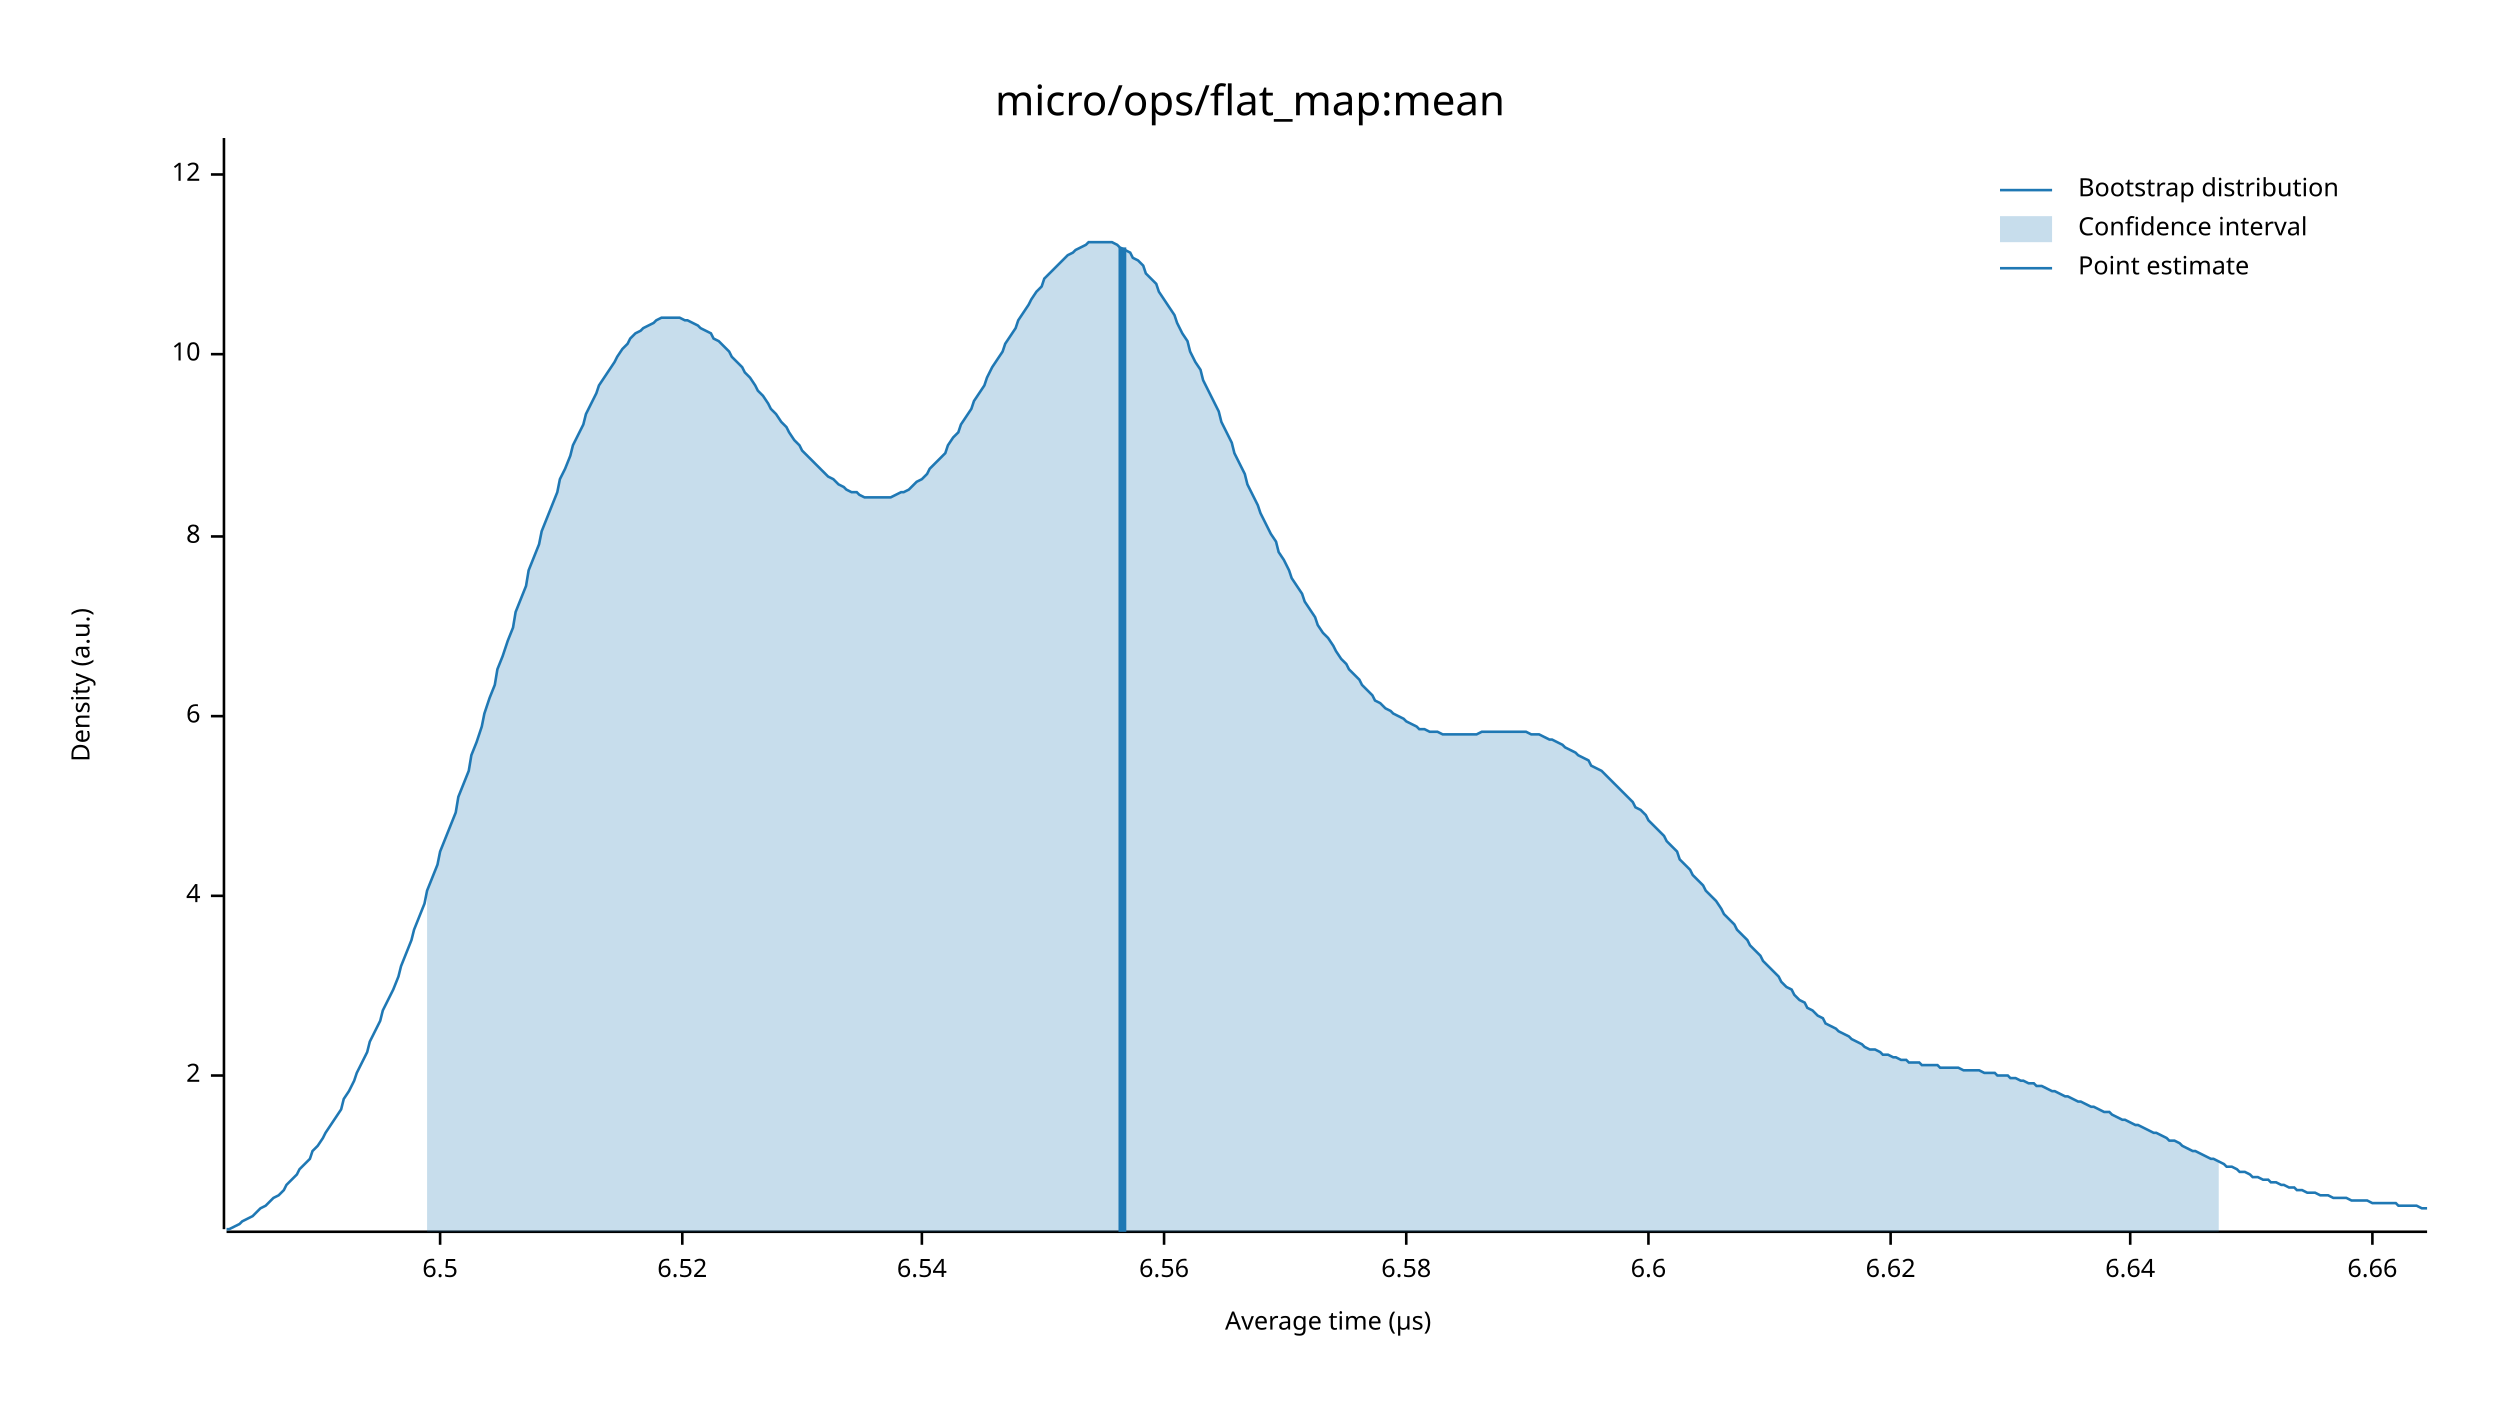
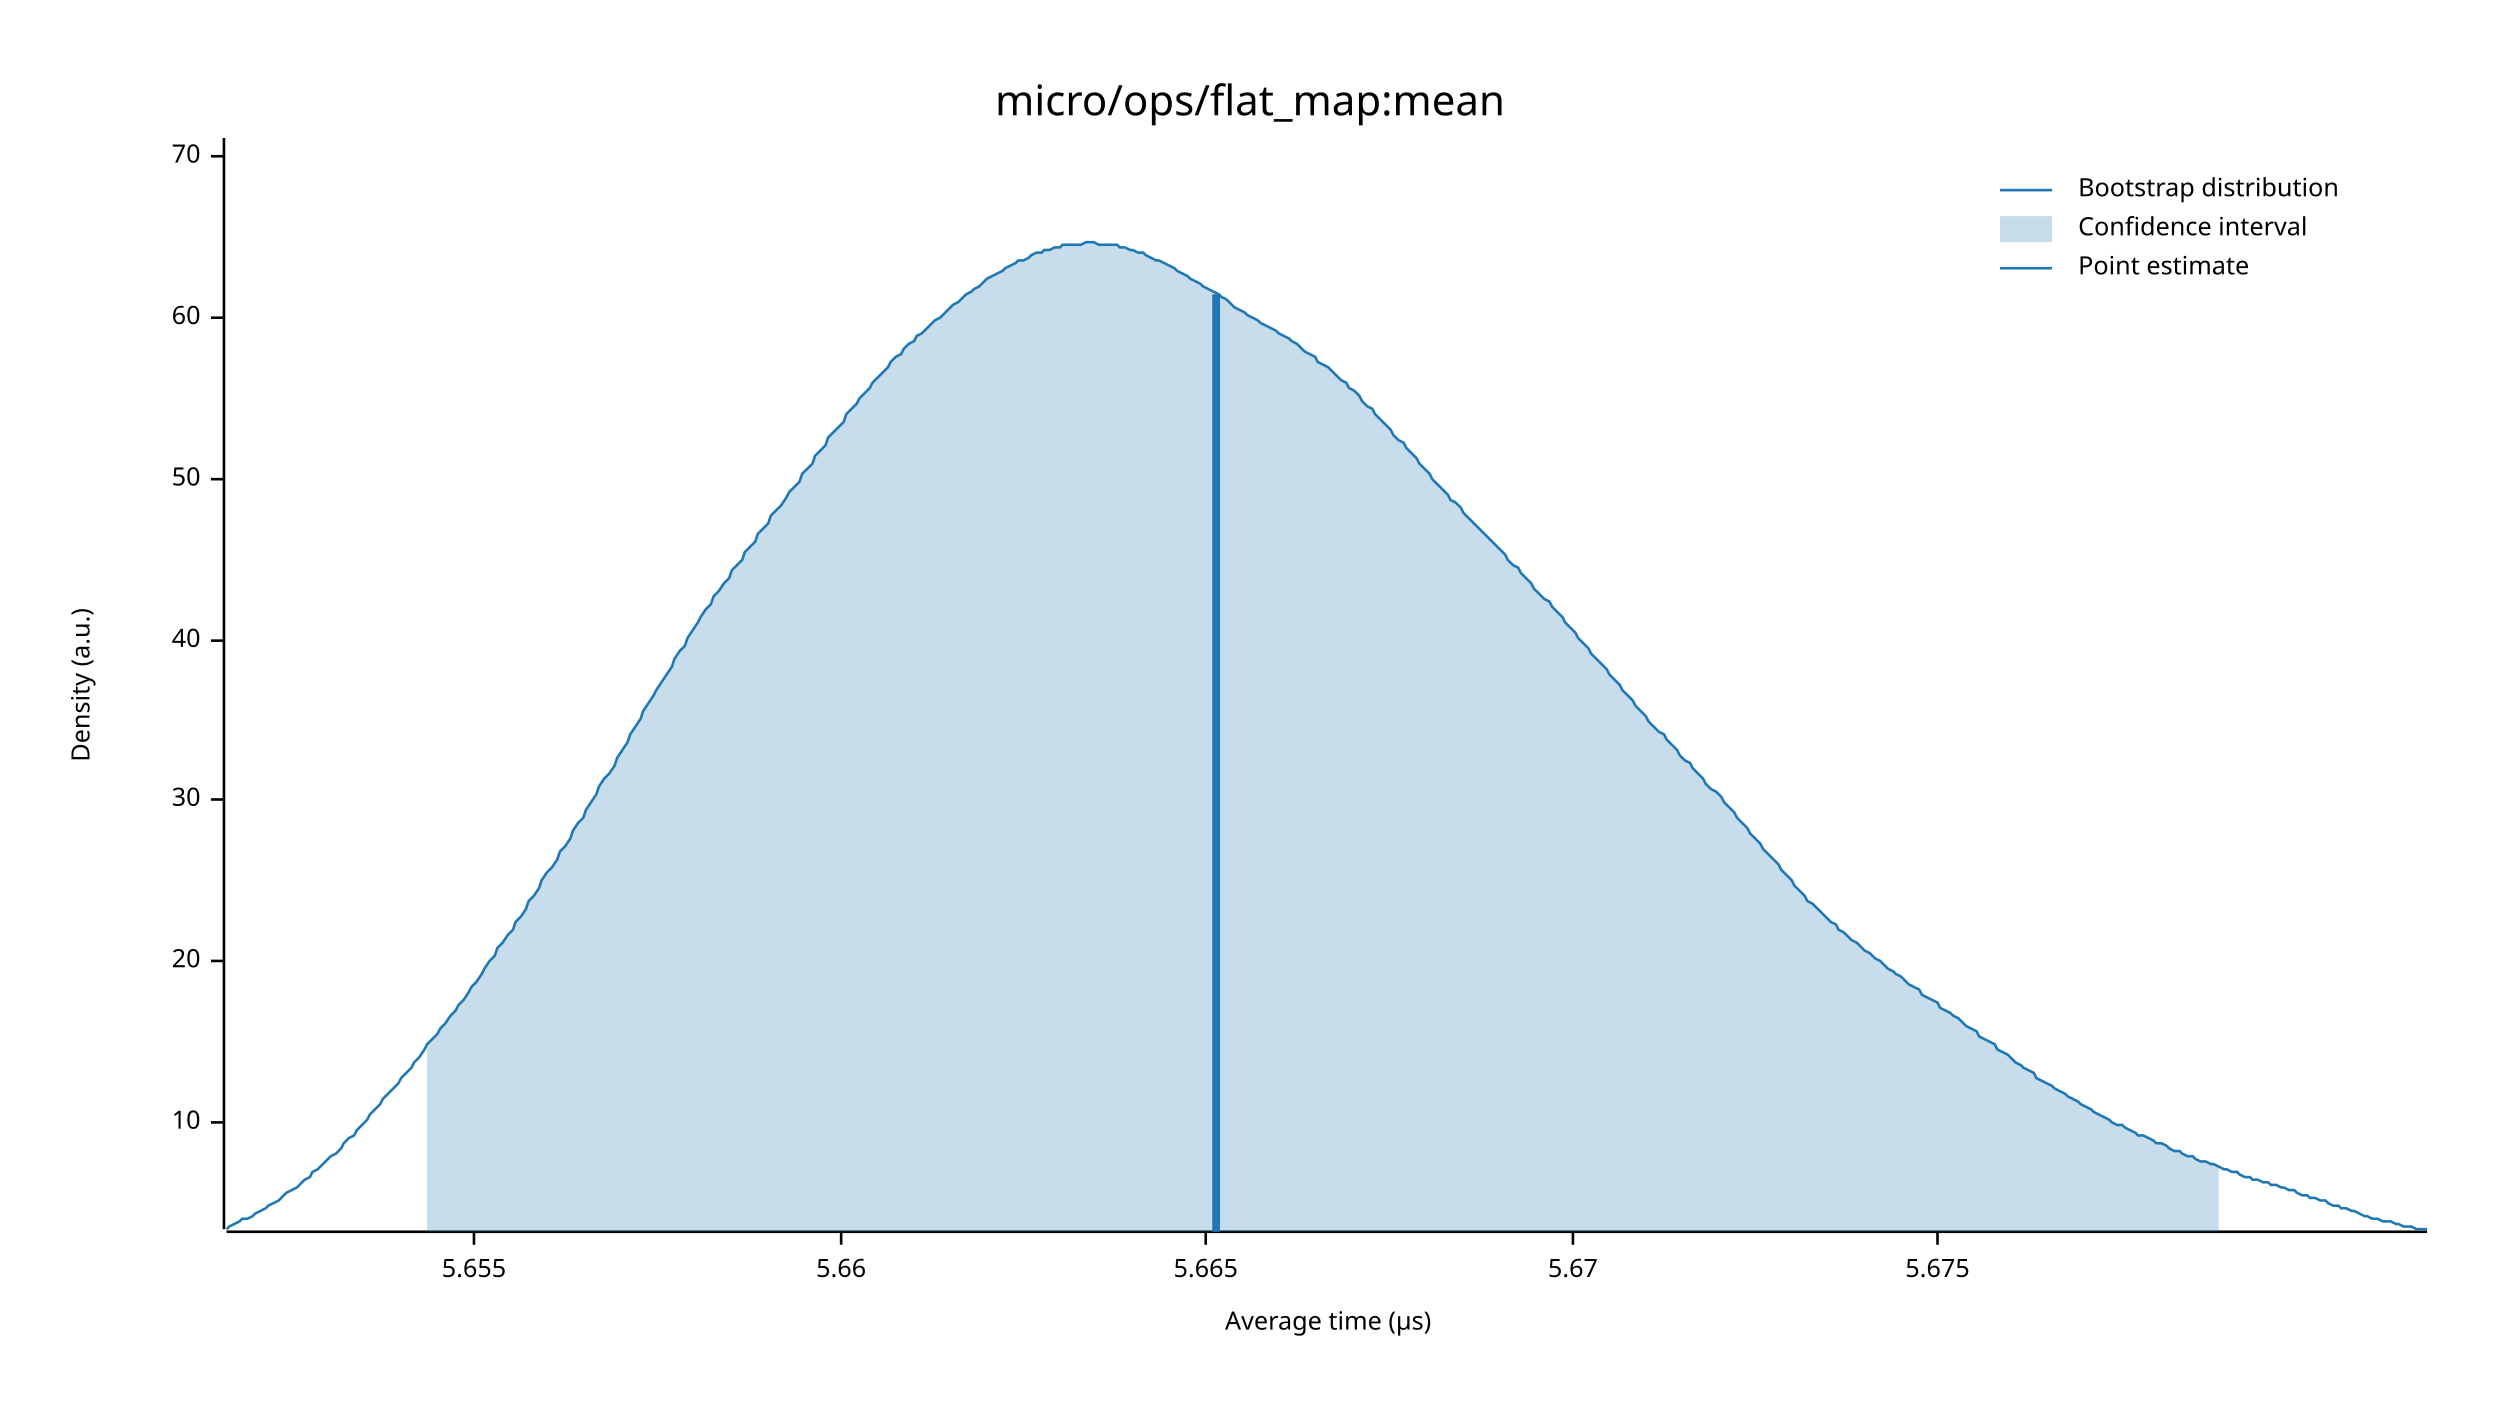
<svg xmlns="http://www.w3.org/2000/svg" width="960" height="540" viewBox="0 0 960 540">
  <text x="480" y="32" dy="0.76em" text-anchor="middle" font-family="sans-serif" font-size="16.129" opacity="1" fill="#000000">
micro/ops/flat_map:mean
</text>
  <text x="27" y="263" dy="0.76em" text-anchor="middle" font-family="sans-serif" font-size="9.677" opacity="1" fill="#000000" transform="rotate(270, 27, 263)">
Density (a.u.)
</text>
  <text x="510" y="513" dy="-0.5ex" text-anchor="middle" font-family="sans-serif" font-size="9.677" opacity="1" fill="#000000">
Average time (µs)
</text>
  <polyline fill="none" opacity="1" stroke="#000000" stroke-width="1" points="86,53 86,472 " />
-   <text x="77" y="413" dy="0.5ex" text-anchor="end" font-family="sans-serif" font-size="9.677" opacity="1" fill="#000000">
- 2
- </text>
-   <polyline fill="none" opacity="1" stroke="#000000" stroke-width="1" points="81,413 86,413 " />
-   <text x="77" y="344" dy="0.5ex" text-anchor="end" font-family="sans-serif" font-size="9.677" opacity="1" fill="#000000">
- 4
- </text>
-   <polyline fill="none" opacity="1" stroke="#000000" stroke-width="1" points="81,344 86,344 " />
-   <text x="77" y="275" dy="0.5ex" text-anchor="end" font-family="sans-serif" font-size="9.677" opacity="1" fill="#000000">
- 6
- </text>
-   <polyline fill="none" opacity="1" stroke="#000000" stroke-width="1" points="81,275 86,275 " />
-   <text x="77" y="206" dy="0.5ex" text-anchor="end" font-family="sans-serif" font-size="9.677" opacity="1" fill="#000000">
- 8
- </text>
-   <polyline fill="none" opacity="1" stroke="#000000" stroke-width="1" points="81,206 86,206 " />
-   <text x="77" y="136" dy="0.5ex" text-anchor="end" font-family="sans-serif" font-size="9.677" opacity="1" fill="#000000">
+   <text x="77" y="431" dy="0.5ex" text-anchor="end" font-family="sans-serif" font-size="9.677" opacity="1" fill="#000000">
10
</text>
-   <polyline fill="none" opacity="1" stroke="#000000" stroke-width="1" points="81,136 86,136 " />
-   <text x="77" y="67" dy="0.5ex" text-anchor="end" font-family="sans-serif" font-size="9.677" opacity="1" fill="#000000">
- 12
+   <polyline fill="none" opacity="1" stroke="#000000" stroke-width="1" points="81,431 86,431 " />
+   <text x="77" y="369" dy="0.5ex" text-anchor="end" font-family="sans-serif" font-size="9.677" opacity="1" fill="#000000">
+ 20
</text>
-   <polyline fill="none" opacity="1" stroke="#000000" stroke-width="1" points="81,67 86,67 " />
+   <polyline fill="none" opacity="1" stroke="#000000" stroke-width="1" points="81,369 86,369 " />
+   <text x="77" y="307" dy="0.5ex" text-anchor="end" font-family="sans-serif" font-size="9.677" opacity="1" fill="#000000">
+ 30
+ </text>
+   <polyline fill="none" opacity="1" stroke="#000000" stroke-width="1" points="81,307 86,307 " />
+   <text x="77" y="246" dy="0.5ex" text-anchor="end" font-family="sans-serif" font-size="9.677" opacity="1" fill="#000000">
+ 40
+ </text>
+   <polyline fill="none" opacity="1" stroke="#000000" stroke-width="1" points="81,246 86,246 " />
+   <text x="77" y="184" dy="0.5ex" text-anchor="end" font-family="sans-serif" font-size="9.677" opacity="1" fill="#000000">
+ 50
+ </text>
+   <polyline fill="none" opacity="1" stroke="#000000" stroke-width="1" points="81,184 86,184 " />
+   <text x="77" y="122" dy="0.5ex" text-anchor="end" font-family="sans-serif" font-size="9.677" opacity="1" fill="#000000">
+ 60
+ </text>
+   <polyline fill="none" opacity="1" stroke="#000000" stroke-width="1" points="81,122 86,122 " />
+   <text x="77" y="60" dy="0.5ex" text-anchor="end" font-family="sans-serif" font-size="9.677" opacity="1" fill="#000000">
+ 70
+ </text>
+   <polyline fill="none" opacity="1" stroke="#000000" stroke-width="1" points="81,60 86,60 " />
  <polyline fill="none" opacity="1" stroke="#000000" stroke-width="1" points="87,473 932,473 " />
-   <text x="169" y="483" dy="0.76em" text-anchor="middle" font-family="sans-serif" font-size="9.677" opacity="1" fill="#000000">
- 6.5
+   <text x="182" y="483" dy="0.76em" text-anchor="middle" font-family="sans-serif" font-size="9.677" opacity="1" fill="#000000">
+ 5.655
</text>
-   <polyline fill="none" opacity="1" stroke="#000000" stroke-width="1" points="169,473 169,478 " />
-   <text x="262" y="483" dy="0.76em" text-anchor="middle" font-family="sans-serif" font-size="9.677" opacity="1" fill="#000000">
- 6.52
+   <polyline fill="none" opacity="1" stroke="#000000" stroke-width="1" points="182,473 182,478 " />
+   <text x="323" y="483" dy="0.76em" text-anchor="middle" font-family="sans-serif" font-size="9.677" opacity="1" fill="#000000">
+ 5.66
</text>
-   <polyline fill="none" opacity="1" stroke="#000000" stroke-width="1" points="262,473 262,478 " />
-   <text x="354" y="483" dy="0.76em" text-anchor="middle" font-family="sans-serif" font-size="9.677" opacity="1" fill="#000000">
- 6.54
+   <polyline fill="none" opacity="1" stroke="#000000" stroke-width="1" points="323,473 323,478 " />
+   <text x="463" y="483" dy="0.76em" text-anchor="middle" font-family="sans-serif" font-size="9.677" opacity="1" fill="#000000">
+ 5.665
</text>
-   <polyline fill="none" opacity="1" stroke="#000000" stroke-width="1" points="354,473 354,478 " />
-   <text x="447" y="483" dy="0.76em" text-anchor="middle" font-family="sans-serif" font-size="9.677" opacity="1" fill="#000000">
- 6.56
+   <polyline fill="none" opacity="1" stroke="#000000" stroke-width="1" points="463,473 463,478 " />
+   <text x="604" y="483" dy="0.76em" text-anchor="middle" font-family="sans-serif" font-size="9.677" opacity="1" fill="#000000">
+ 5.67
</text>
-   <polyline fill="none" opacity="1" stroke="#000000" stroke-width="1" points="447,473 447,478 " />
-   <text x="540" y="483" dy="0.76em" text-anchor="middle" font-family="sans-serif" font-size="9.677" opacity="1" fill="#000000">
- 6.58
+   <polyline fill="none" opacity="1" stroke="#000000" stroke-width="1" points="604,473 604,478 " />
+   <text x="744" y="483" dy="0.76em" text-anchor="middle" font-family="sans-serif" font-size="9.677" opacity="1" fill="#000000">
+ 5.675
</text>
-   <polyline fill="none" opacity="1" stroke="#000000" stroke-width="1" points="540,473 540,478 " />
-   <text x="633" y="483" dy="0.76em" text-anchor="middle" font-family="sans-serif" font-size="9.677" opacity="1" fill="#000000">
- 6.6
- </text>
-   <polyline fill="none" opacity="1" stroke="#000000" stroke-width="1" points="633,473 633,478 " />
-   <text x="726" y="483" dy="0.76em" text-anchor="middle" font-family="sans-serif" font-size="9.677" opacity="1" fill="#000000">
- 6.62
- </text>
-   <polyline fill="none" opacity="1" stroke="#000000" stroke-width="1" points="726,473 726,478 " />
-   <text x="818" y="483" dy="0.76em" text-anchor="middle" font-family="sans-serif" font-size="9.677" opacity="1" fill="#000000">
- 6.64
- </text>
-   <polyline fill="none" opacity="1" stroke="#000000" stroke-width="1" points="818,473 818,478 " />
-   <text x="911" y="483" dy="0.76em" text-anchor="middle" font-family="sans-serif" font-size="9.677" opacity="1" fill="#000000">
- 6.66
- </text>
-   <polyline fill="none" opacity="1" stroke="#000000" stroke-width="1" points="911,473 911,478 " />
-   <polyline fill="none" opacity="1" stroke="#1F78B4" stroke-width="1" points="87,472 88,472 90,471 92,470 93,469 95,468 97,467 98,466 100,464 102,463 103,462 105,460 107,459 109,457 110,455 112,453 114,451 115,449 117,447 119,445 120,442 122,440 124,437 125,435 127,432 129,429 131,426 132,422 134,419 136,415 137,412 139,408 141,404 142,400 144,396 146,392 147,388 149,384 151,380 153,375 154,371 156,366 158,361 159,357 161,352 163,347 164,342 166,337 168,332 169,327 171,322 173,317 175,312 176,306 178,301 180,296 181,290 183,285 185,279 186,274 188,268 190,263 191,257 193,252 195,246 197,241 198,235 200,230 202,225 203,219 205,214 207,209 208,204 210,199 212,194 214,189 215,184 217,180 219,175 220,171 222,167 224,163 225,159 227,155 229,151 230,148 232,145 234,142 236,139 237,137 239,134 241,132 242,130 244,128 246,127 247,126 249,125 251,124 252,123 254,122 256,122 258,122 259,122 261,122 263,123 264,123 266,124 268,125 269,126 271,127 273,128 274,130 276,131 278,133 280,135 281,137 283,139 285,141 286,143 288,145 290,148 291,150 293,152 295,155 296,157 298,159 300,162 302,164 303,166 305,169 307,171 308,173 310,175 312,177 313,178 315,180 317,182 318,183 320,184 322,186 324,187 325,188 327,189 329,189 330,190 332,191 334,191 335,191 337,191 339,191 341,191 342,191 344,190 346,189 347,189 349,188 351,186 352,185 354,184 356,182 357,180 359,178 361,176 363,174 364,171 366,168 368,166 369,163 371,160 373,157 374,154 376,151 378,148 379,145 381,141 383,138 385,135 386,132 388,129 390,126 391,123 393,120 395,117 396,115 398,112 400,110 401,107 403,105 405,103 407,101 408,100 410,98 412,97 413,96 415,95 417,94 418,93 420,93 422,93 423,93 425,93 427,93 429,94 430,95 432,96 434,97 435,99 437,100 439,102 440,105 442,107 444,109 445,112 447,115 449,118 451,121 452,124 454,128 456,131 457,135 459,139 461,142 462,146 464,150 466,154 468,158 469,162 471,166 473,170 474,174 476,178 478,182 479,186 481,190 483,194 484,197 486,201 488,205 490,208 491,212 493,215 495,219 496,222 498,225 500,228 501,231 503,234 505,237 506,240 508,243 510,245 512,248 513,250 515,253 517,255 518,257 520,259 522,261 523,263 525,265 527,267 528,269 530,270 532,272 534,273 535,274 537,275 539,276 540,277 542,278 544,279 545,280 547,280 549,281 550,281 552,281 554,282 556,282 557,282 559,282 561,282 562,282 564,282 566,282 567,282 569,281 571,281 573,281 574,281 576,281 578,281 579,281 581,281 583,281 584,281 586,281 588,282 589,282 591,282 593,283 595,284 596,284 598,285 600,286 601,287 603,288 605,289 606,290 608,291 610,292 611,294 613,295 615,296 617,298 618,299 620,301 622,303 623,304 625,306 627,308 628,310 630,311 632,313 633,315 635,317 637,319 639,321 640,323 642,325 644,327 645,330 647,332 649,334 650,336 652,338 654,340 655,342 657,344 659,346 661,349 662,351 664,353 666,355 667,357 669,359 671,361 672,363 674,365 676,367 677,369 679,371 681,373 683,375 684,377 686,379 688,380 689,382 691,384 693,385 694,387 696,388 698,390 700,391 701,393 703,394 705,395 706,396 708,397 710,398 711,399 713,400 715,401 716,402 718,403 720,403 722,404 723,405 725,405 727,406 728,406 730,407 732,407 733,408 735,408 737,408 738,409 740,409 742,409 744,409 745,410 747,410 749,410 750,410 752,410 754,411 755,411 757,411 759,411 760,411 762,412 764,412 766,412 767,413 769,413 771,413 772,414 774,414 776,415 777,415 779,416 781,416 782,417 784,417 786,418 788,419 789,419 791,420 793,421 794,421 796,422 798,423 799,423 801,424 803,425 804,425 806,426 808,427 810,427 811,428 813,429 815,430 816,430 818,431 820,432 821,432 823,433 825,434 827,435 828,435 830,436 832,437 833,438 835,438 837,439 838,440 840,441 842,442 843,442 845,443 847,444 849,445 850,445 852,446 854,447 855,448 857,448 859,449 860,450 862,450 864,451 865,452 867,452 869,453 871,453 872,454 874,454 876,455 877,455 879,456 881,456 882,457 884,457 886,458 887,458 889,458 891,459 893,459 894,459 896,460 898,460 899,460 901,460 903,461 904,461 906,461 908,461 909,461 911,462 913,462 915,462 916,462 918,462 920,462 921,463 923,463 925,463 926,463 928,463 930,464 932,464 " />
-   <polygon opacity="0.25" fill="#1F78B4" points="164,342 166,337 168,332 169,327 171,322 173,317 175,312 176,306 178,301 180,296 181,290 183,285 185,279 186,274 188,268 190,263 191,257 193,252 195,246 197,241 198,235 200,230 202,225 203,219 205,214 207,209 208,204 210,199 212,194 214,189 215,184 217,180 219,175 220,171 222,167 224,163 225,159 227,155 229,151 230,148 232,145 234,142 236,139 237,137 239,134 241,132 242,130 244,128 246,127 247,126 249,125 251,124 252,123 254,122 256,122 258,122 259,122 261,122 263,123 264,123 266,124 268,125 269,126 271,127 273,128 274,130 276,131 278,133 280,135 281,137 283,139 285,141 286,143 288,145 290,148 291,150 293,152 295,155 296,157 298,159 300,162 302,164 303,166 305,169 307,171 308,173 310,175 312,177 313,178 315,180 317,182 318,183 320,184 322,186 324,187 325,188 327,189 329,189 330,190 332,191 334,191 335,191 337,191 339,191 341,191 342,191 344,190 346,189 347,189 349,188 351,186 352,185 354,184 356,182 357,180 359,178 361,176 363,174 364,171 366,168 368,166 369,163 371,160 373,157 374,154 376,151 378,148 379,145 381,141 383,138 385,135 386,132 388,129 390,126 391,123 393,120 395,117 396,115 398,112 400,110 401,107 403,105 405,103 407,101 408,100 410,98 412,97 413,96 415,95 417,94 418,93 420,93 422,93 423,93 425,93 427,93 429,94 430,95 432,96 434,97 435,99 437,100 439,102 440,105 442,107 444,109 445,112 447,115 449,118 451,121 452,124 454,128 456,131 457,135 459,139 461,142 462,146 464,150 466,154 468,158 469,162 471,166 473,170 474,174 476,178 478,182 479,186 481,190 483,194 484,197 486,201 488,205 490,208 491,212 493,215 495,219 496,222 498,225 500,228 501,231 503,234 505,237 506,240 508,243 510,245 512,248 513,250 515,253 517,255 518,257 520,259 522,261 523,263 525,265 527,267 528,269 530,270 532,272 534,273 535,274 537,275 539,276 540,277 542,278 544,279 545,280 547,280 549,281 550,281 552,281 554,282 556,282 557,282 559,282 561,282 562,282 564,282 566,282 567,282 569,281 571,281 573,281 574,281 576,281 578,281 579,281 581,281 583,281 584,281 586,281 588,282 589,282 591,282 593,283 595,284 596,284 598,285 600,286 601,287 603,288 605,289 606,290 608,291 610,292 611,294 613,295 615,296 617,298 618,299 620,301 622,303 623,304 625,306 627,308 628,310 630,311 632,313 633,315 635,317 637,319 639,321 640,323 642,325 644,327 645,330 647,332 649,334 650,336 652,338 654,340 655,342 657,344 659,346 661,349 662,351 664,353 666,355 667,357 669,359 671,361 672,363 674,365 676,367 677,369 679,371 681,373 683,375 684,377 686,379 688,380 689,382 691,384 693,385 694,387 696,388 698,390 700,391 701,393 703,394 705,395 706,396 708,397 710,398 711,399 713,400 715,401 716,402 718,403 720,403 722,404 723,405 725,405 727,406 728,406 730,407 732,407 733,408 735,408 737,408 738,409 740,409 742,409 744,409 745,410 747,410 749,410 750,410 752,410 754,411 755,411 757,411 759,411 760,411 762,412 764,412 766,412 767,413 769,413 771,413 772,414 774,414 776,415 777,415 779,416 781,416 782,417 784,417 786,418 788,419 789,419 791,420 793,421 794,421 796,422 798,423 799,423 801,424 803,425 804,425 806,426 808,427 810,427 811,428 813,429 815,430 816,430 818,431 820,432 821,432 823,433 825,434 827,435 828,435 830,436 832,437 833,438 835,438 837,439 838,440 840,441 842,442 843,442 845,443 847,444 849,445 850,445 852,446 852,473 164,473 " />
-   <polyline fill="none" opacity="1" stroke="#1F78B4" stroke-width="3" points="431,473 431,95 " />
+   <polyline fill="none" opacity="1" stroke="#000000" stroke-width="1" points="744,473 744,478 " />
+   <polyline fill="none" opacity="1" stroke="#1F78B4" stroke-width="1" points="87,472 88,471 90,470 92,469 93,468 95,468 97,467 98,466 100,465 102,464 103,463 105,462 107,461 109,459 110,458 112,457 114,456 115,455 117,453 119,452 120,450 122,449 124,447 125,446 127,444 129,443 131,441 132,439 134,437 136,436 137,434 139,432 141,430 142,428 144,426 146,424 147,422 149,420 151,418 153,416 154,414 156,412 158,410 159,408 161,406 163,403 164,401 166,399 168,397 169,395 171,393 173,390 175,388 176,386 178,384 180,381 181,379 183,377 185,374 186,372 188,369 190,367 191,364 193,362 195,359 197,357 198,354 200,352 202,349 203,346 205,344 207,341 208,338 210,335 212,333 214,330 215,327 217,325 219,322 220,319 222,316 224,314 225,311 227,308 229,305 230,302 232,299 234,297 236,294 237,291 239,288 241,285 242,282 244,279 246,276 247,273 249,270 251,267 252,265 254,262 256,259 258,256 259,253 261,250 263,248 264,245 266,242 268,239 269,237 271,234 273,232 274,229 276,227 278,224 280,222 281,219 283,217 285,215 286,212 288,210 290,208 291,205 293,203 295,201 296,198 298,196 300,194 302,191 303,189 305,187 307,185 308,182 310,180 312,178 313,175 315,173 317,171 318,168 320,166 322,164 324,162 325,159 327,157 329,155 330,153 332,151 334,149 335,147 337,145 339,143 341,141 342,139 344,137 346,136 347,134 349,132 351,131 352,129 354,128 356,126 357,125 359,123 361,122 363,120 364,119 366,117 368,116 369,115 371,113 373,112 374,111 376,110 378,108 379,107 381,106 383,105 385,104 386,103 388,102 390,101 391,100 393,100 395,99 396,98 398,97 400,97 401,96 403,96 405,95 407,95 408,94 410,94 412,94 413,94 415,94 417,93 418,93 420,93 422,94 423,94 425,94 427,94 429,94 430,95 432,95 434,96 435,96 437,97 439,97 440,98 442,99 444,100 445,100 447,101 449,102 451,103 452,104 454,105 456,106 457,107 459,108 461,109 462,110 464,111 466,112 468,113 469,114 471,115 473,117 474,118 476,119 478,120 479,121 481,122 483,123 484,124 486,125 488,126 490,127 491,128 493,129 495,130 496,131 498,132 500,134 501,135 503,136 505,137 506,139 508,140 510,141 512,143 513,144 515,146 517,147 518,149 520,150 522,152 523,154 525,156 527,157 528,159 530,161 532,163 534,165 535,167 537,169 539,170 540,172 542,174 544,176 545,178 547,180 549,182 550,184 552,186 554,188 556,190 557,192 559,193 561,195 562,197 564,199 566,201 567,202 569,204 571,206 573,208 574,209 576,211 578,213 579,215 581,217 583,218 584,220 586,222 588,224 589,226 591,228 593,230 595,231 596,233 598,235 600,237 601,239 603,241 605,243 606,245 608,247 610,249 611,251 613,253 615,255 617,257 618,259 620,261 622,263 623,265 625,267 627,269 628,271 630,273 632,275 633,277 635,279 637,281 639,282 640,284 642,286 644,288 645,290 647,292 649,293 650,295 652,297 654,299 655,301 657,303 659,304 661,306 662,308 664,310 666,312 667,314 669,316 671,318 672,320 674,322 676,324 677,326 679,328 681,330 683,332 684,334 686,336 688,338 689,340 691,342 693,344 694,346 696,347 698,349 700,351 701,352 703,354 705,355 706,357 708,358 710,360 711,361 713,362 715,364 716,365 718,366 720,368 722,369 723,370 725,372 727,373 728,374 730,375 732,377 733,378 735,379 737,380 738,382 740,383 742,384 744,385 745,387 747,388 749,389 750,390 752,391 754,393 755,394 757,395 759,396 760,398 762,399 764,400 766,401 767,403 769,404 771,405 772,406 774,408 776,409 777,410 779,411 781,412 782,414 784,415 786,416 788,417 789,418 791,419 793,420 794,421 796,422 798,423 799,424 801,425 803,426 804,427 806,428 808,429 810,430 811,431 813,432 815,432 816,433 818,434 820,435 821,436 823,436 825,437 827,438 828,439 830,439 832,440 833,441 835,442 837,442 838,443 840,444 842,444 843,445 845,446 847,446 849,447 850,447 852,448 854,449 855,449 857,450 859,450 860,451 862,452 864,452 865,453 867,453 869,454 871,454 872,455 874,455 876,456 877,456 879,457 881,457 882,458 884,459 886,459 887,460 889,460 891,461 893,461 894,462 896,463 898,463 899,464 901,464 903,465 904,465 906,466 908,467 909,467 911,468 913,468 915,469 916,469 918,469 920,470 921,470 923,471 925,471 926,471 928,472 930,472 932,472 " />
+   <polygon opacity="0.25" fill="#1F78B4" points="164,401 166,399 168,397 169,395 171,393 173,390 175,388 176,386 178,384 180,381 181,379 183,377 185,374 186,372 188,369 190,367 191,364 193,362 195,359 197,357 198,354 200,352 202,349 203,346 205,344 207,341 208,338 210,335 212,333 214,330 215,327 217,325 219,322 220,319 222,316 224,314 225,311 227,308 229,305 230,302 232,299 234,297 236,294 237,291 239,288 241,285 242,282 244,279 246,276 247,273 249,270 251,267 252,265 254,262 256,259 258,256 259,253 261,250 263,248 264,245 266,242 268,239 269,237 271,234 273,232 274,229 276,227 278,224 280,222 281,219 283,217 285,215 286,212 288,210 290,208 291,205 293,203 295,201 296,198 298,196 300,194 302,191 303,189 305,187 307,185 308,182 310,180 312,178 313,175 315,173 317,171 318,168 320,166 322,164 324,162 325,159 327,157 329,155 330,153 332,151 334,149 335,147 337,145 339,143 341,141 342,139 344,137 346,136 347,134 349,132 351,131 352,129 354,128 356,126 357,125 359,123 361,122 363,120 364,119 366,117 368,116 369,115 371,113 373,112 374,111 376,110 378,108 379,107 381,106 383,105 385,104 386,103 388,102 390,101 391,100 393,100 395,99 396,98 398,97 400,97 401,96 403,96 405,95 407,95 408,94 410,94 412,94 413,94 415,94 417,93 418,93 420,93 422,94 423,94 425,94 427,94 429,94 430,95 432,95 434,96 435,96 437,97 439,97 440,98 442,99 444,100 445,100 447,101 449,102 451,103 452,104 454,105 456,106 457,107 459,108 461,109 462,110 464,111 466,112 468,113 469,114 471,115 473,117 474,118 476,119 478,120 479,121 481,122 483,123 484,124 486,125 488,126 490,127 491,128 493,129 495,130 496,131 498,132 500,134 501,135 503,136 505,137 506,139 508,140 510,141 512,143 513,144 515,146 517,147 518,149 520,150 522,152 523,154 525,156 527,157 528,159 530,161 532,163 534,165 535,167 537,169 539,170 540,172 542,174 544,176 545,178 547,180 549,182 550,184 552,186 554,188 556,190 557,192 559,193 561,195 562,197 564,199 566,201 567,202 569,204 571,206 573,208 574,209 576,211 578,213 579,215 581,217 583,218 584,220 586,222 588,224 589,226 591,228 593,230 595,231 596,233 598,235 600,237 601,239 603,241 605,243 606,245 608,247 610,249 611,251 613,253 615,255 617,257 618,259 620,261 622,263 623,265 625,267 627,269 628,271 630,273 632,275 633,277 635,279 637,281 639,282 640,284 642,286 644,288 645,290 647,292 649,293 650,295 652,297 654,299 655,301 657,303 659,304 661,306 662,308 664,310 666,312 667,314 669,316 671,318 672,320 674,322 676,324 677,326 679,328 681,330 683,332 684,334 686,336 688,338 689,340 691,342 693,344 694,346 696,347 698,349 700,351 701,352 703,354 705,355 706,357 708,358 710,360 711,361 713,362 715,364 716,365 718,366 720,368 722,369 723,370 725,372 727,373 728,374 730,375 732,377 733,378 735,379 737,380 738,382 740,383 742,384 744,385 745,387 747,388 749,389 750,390 752,391 754,393 755,394 757,395 759,396 760,398 762,399 764,400 766,401 767,403 769,404 771,405 772,406 774,408 776,409 777,410 779,411 781,412 782,414 784,415 786,416 788,417 789,418 791,419 793,420 794,421 796,422 798,423 799,424 801,425 803,426 804,427 806,428 808,429 810,430 811,431 813,432 815,432 816,433 818,434 820,435 821,436 823,436 825,437 827,438 828,439 830,439 832,440 833,441 835,442 837,442 838,443 840,444 842,444 843,445 845,446 847,446 849,447 850,447 852,448 852,473 164,473 " />
+   <polyline fill="none" opacity="1" stroke="#1F78B4" stroke-width="3" points="467,473 467,113 " />
  <text x="798" y="68" dy="0.76em" text-anchor="start" font-family="sans-serif" font-size="9.677" opacity="1" fill="#000000">
Bootstrap distribution
</text>
  <text x="798" y="83" dy="0.76em" text-anchor="start" font-family="sans-serif" font-size="9.677" opacity="1" fill="#000000">
Confidence interval
</text>
  <text x="798" y="98" dy="0.76em" text-anchor="start" font-family="sans-serif" font-size="9.677" opacity="1" fill="#000000">
Point estimate
</text>
  <polyline fill="none" opacity="1" stroke="#1F78B4" stroke-width="1" points="768,73 788,73 " />
  <rect x="768" y="83" width="20" height="10" opacity="0.25" fill="#1F78B4" stroke="none" />
  <polyline fill="none" opacity="1" stroke="#1F78B4" stroke-width="1" points="768,103 788,103 " />
</svg>
